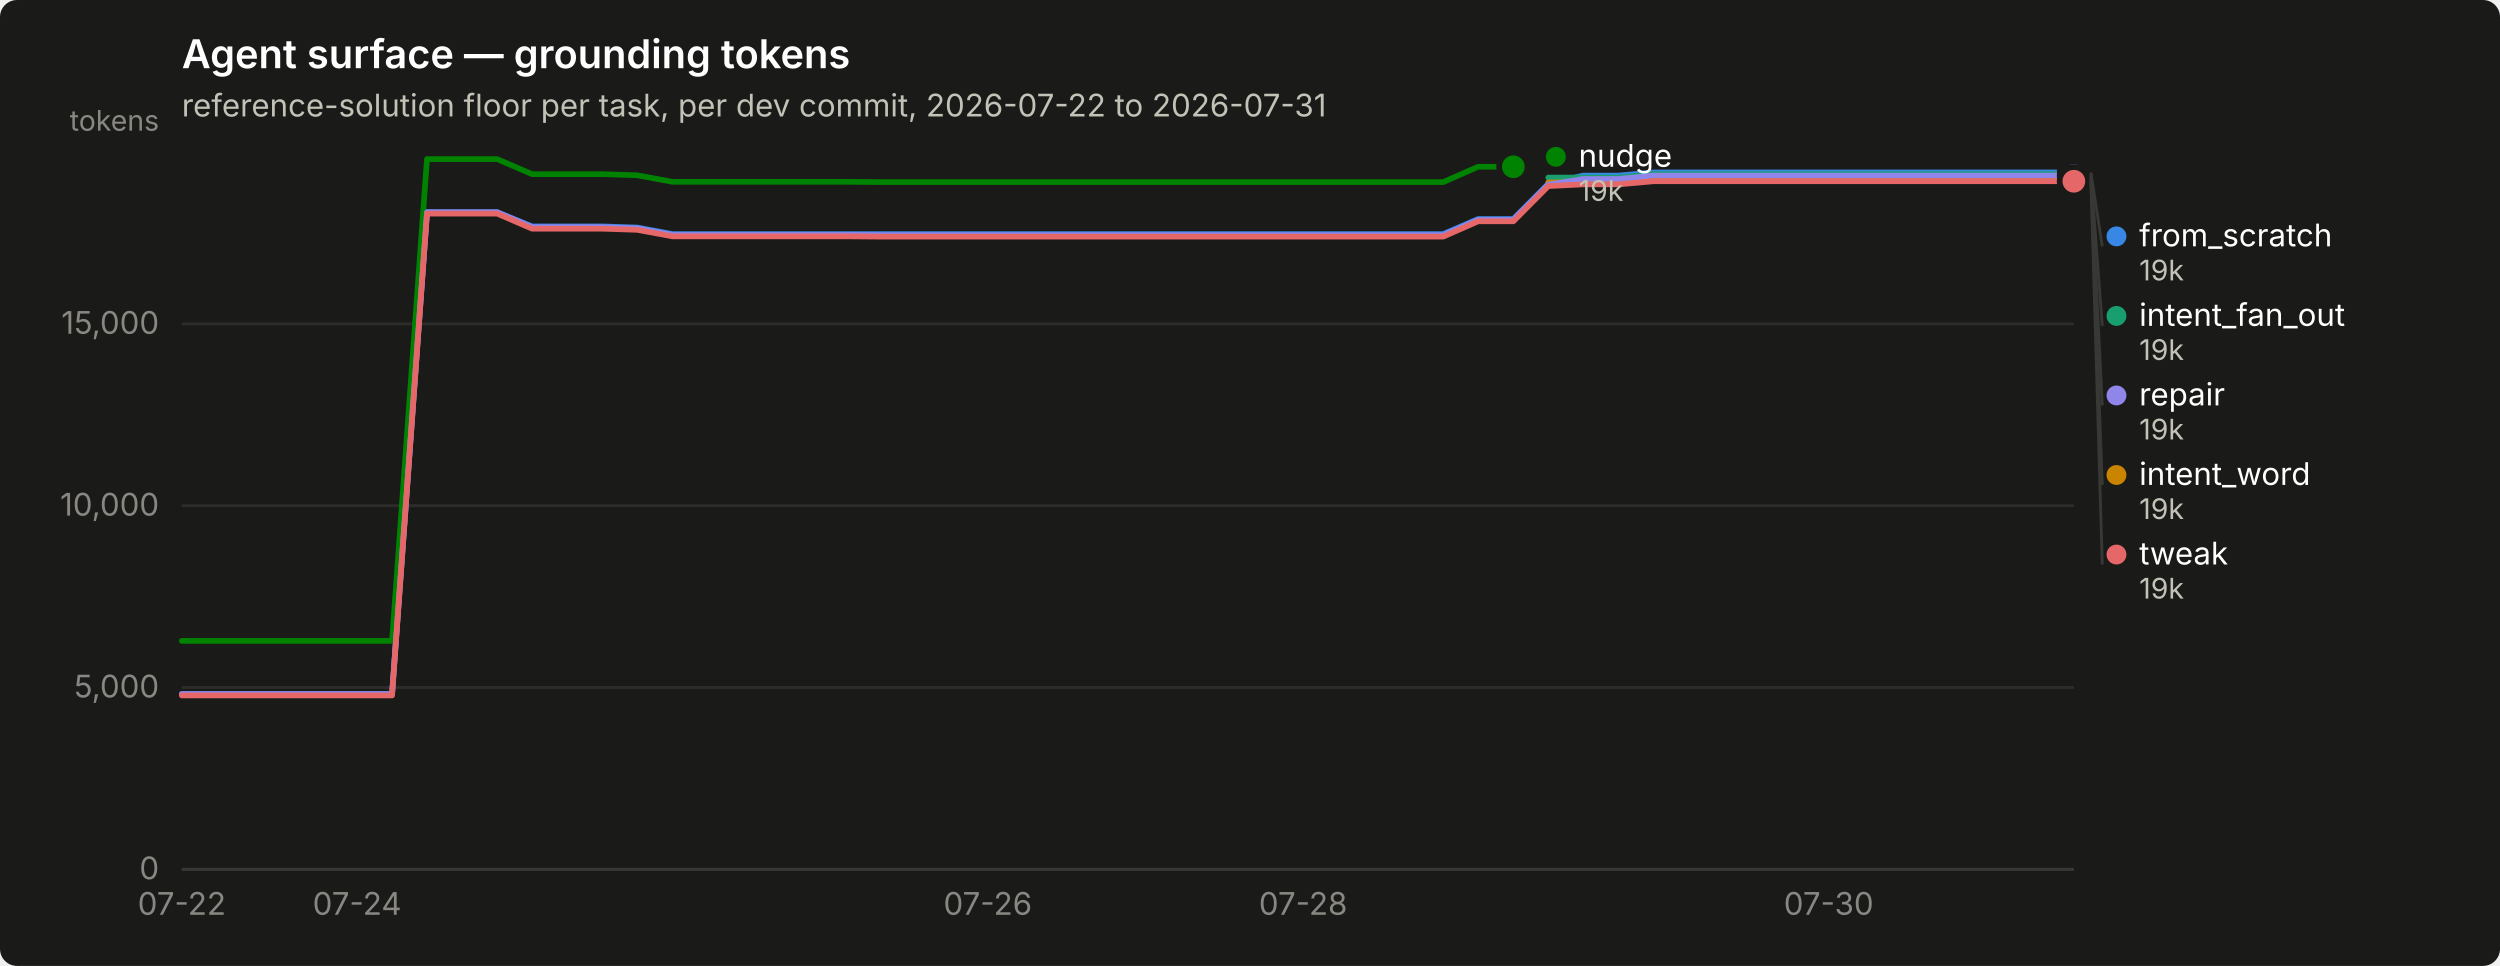
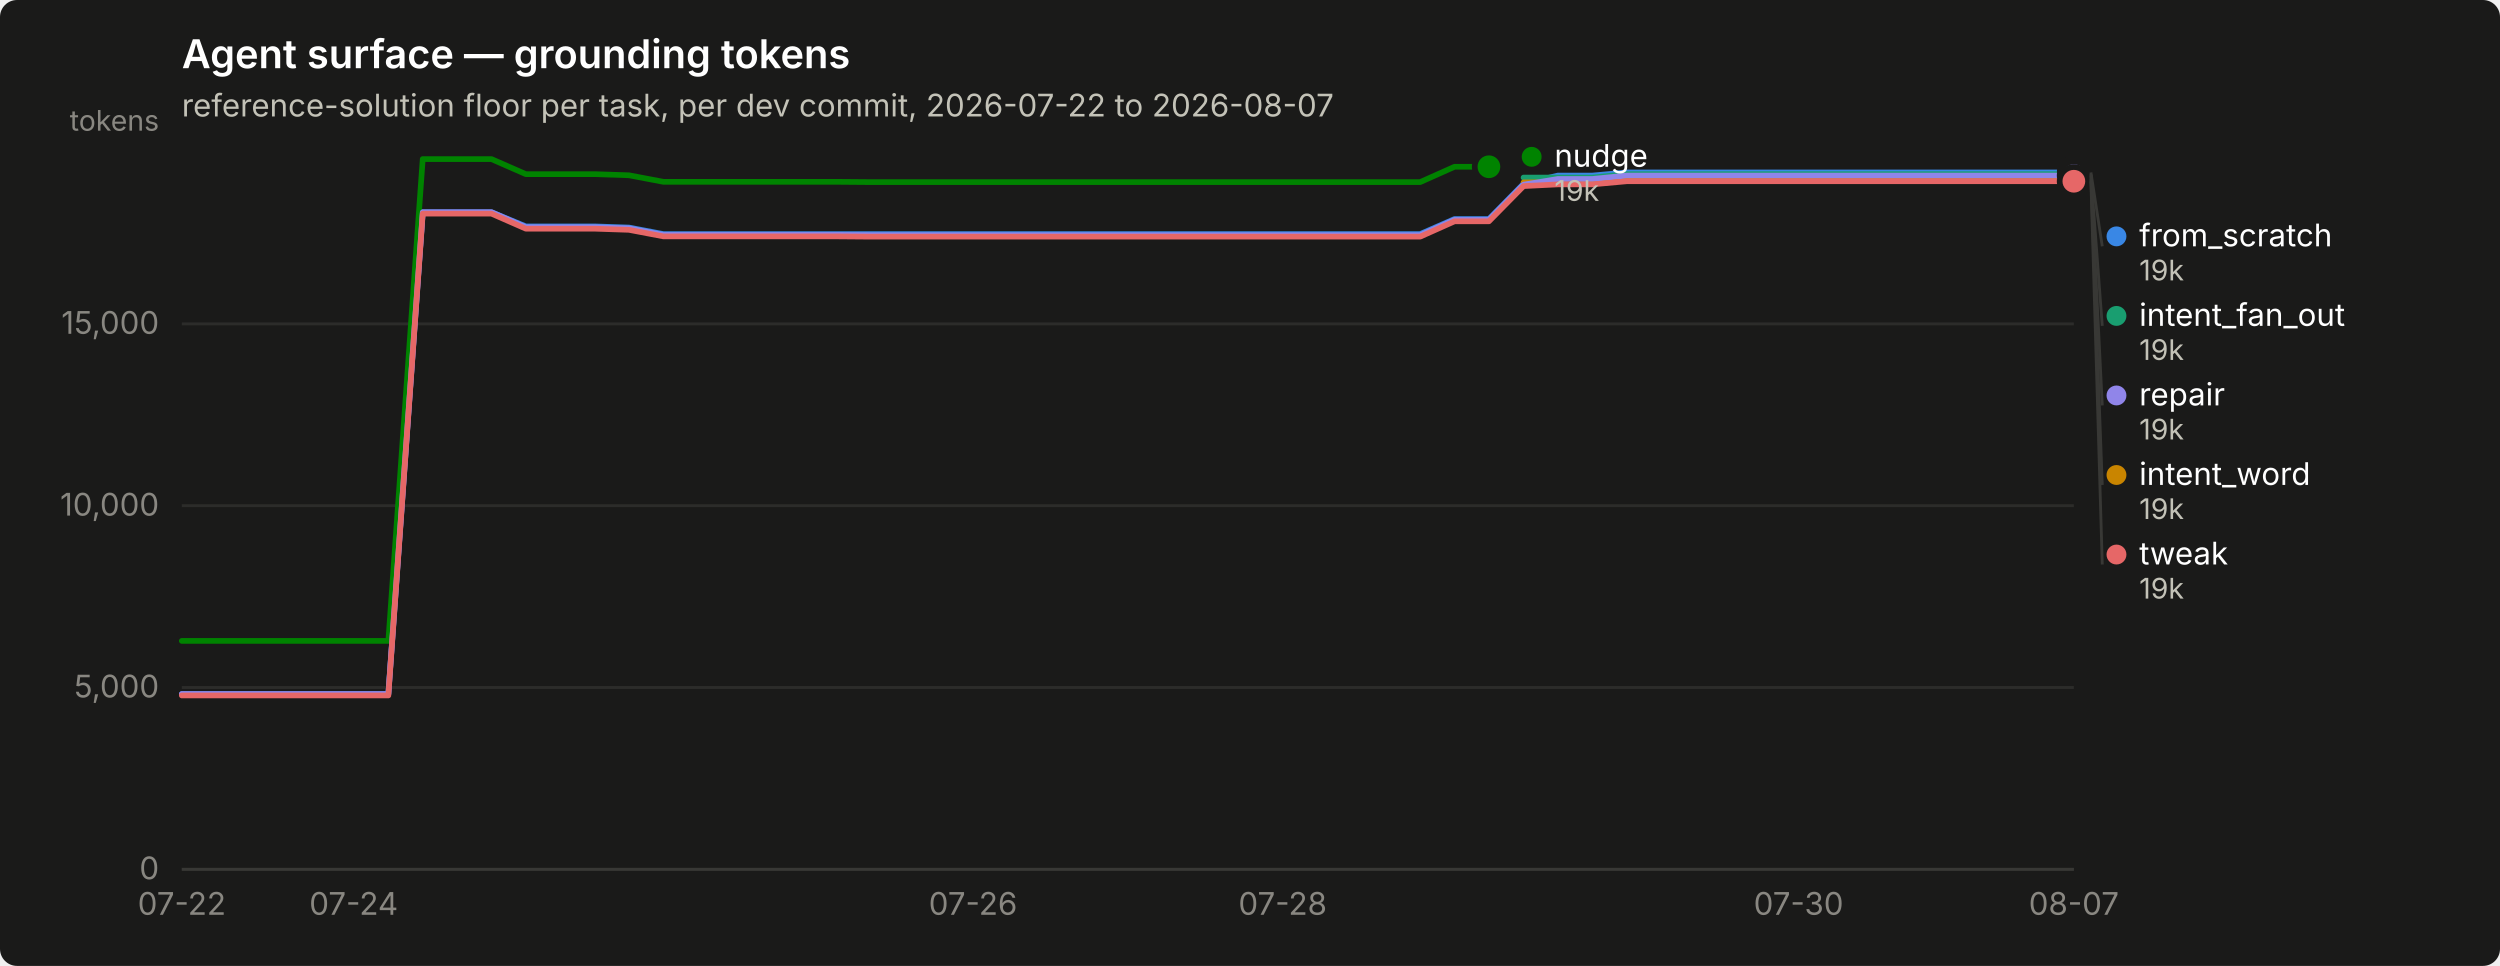
<svg xmlns="http://www.w3.org/2000/svg" width="880" height="340" viewBox="0 0 880 340" role="img" aria-label="Agent surface — grounding tokens">
  <rect width="880" height="340" rx="6" fill="#1a1a19" />
  <text x="64" y="24" font-family="system-ui, -apple-system, &quot;Segoe UI&quot;, sans-serif" font-size="14" font-weight="600" fill="#ffffff">Agent surface — grounding tokens</text>
-   <text x="64" y="41" font-family="system-ui, -apple-system, &quot;Segoe UI&quot;, sans-serif" font-size="11" fill="#c3c2b7">reference-solution floor per task, per dev commit, 2026-07-22 to 2026-07-31</text>
+   <text x="64" y="41" font-family="system-ui, -apple-system, &quot;Segoe UI&quot;, sans-serif" font-size="11" fill="#c3c2b7">reference-solution floor per task, per dev commit, 2026-07-22 to 2026-08-07</text>
  <line x1="64" y1="306.0" x2="730" y2="306.0" stroke="#2c2c2a" stroke-width="1" />
  <text x="56" y="309.5" text-anchor="end" font-family="system-ui, -apple-system, &quot;Segoe UI&quot;, sans-serif" font-size="11" style="font-variant-numeric: tabular-nums" fill="#898781">0</text>
  <line x1="64" y1="242.0" x2="730" y2="242.0" stroke="#2c2c2a" stroke-width="1" />
  <text x="56" y="245.5" text-anchor="end" font-family="system-ui, -apple-system, &quot;Segoe UI&quot;, sans-serif" font-size="11" style="font-variant-numeric: tabular-nums" fill="#898781">5,000</text>
  <line x1="64" y1="178.0" x2="730" y2="178.0" stroke="#2c2c2a" stroke-width="1" />
  <text x="56" y="181.5" text-anchor="end" font-family="system-ui, -apple-system, &quot;Segoe UI&quot;, sans-serif" font-size="11" style="font-variant-numeric: tabular-nums" fill="#898781">10,000</text>
  <line x1="64" y1="114.0" x2="730" y2="114.0" stroke="#2c2c2a" stroke-width="1" />
  <text x="56" y="117.5" text-anchor="end" font-family="system-ui, -apple-system, &quot;Segoe UI&quot;, sans-serif" font-size="11" style="font-variant-numeric: tabular-nums" fill="#898781">15,000</text>
  <text x="56" y="46" text-anchor="end" font-family="system-ui, -apple-system, &quot;Segoe UI&quot;, sans-serif" font-size="10" fill="#898781">tokens</text>
  <line x1="64" y1="306" x2="730" y2="306" stroke="#383835" stroke-width="1" />
  <text x="64.0" y="322" text-anchor="middle" font-family="system-ui, -apple-system, &quot;Segoe UI&quot;, sans-serif" font-size="11" style="font-variant-numeric: tabular-nums" fill="#898781">07-22</text>
-   <text x="125.7" y="322" text-anchor="middle" font-family="system-ui, -apple-system, &quot;Segoe UI&quot;, sans-serif" font-size="11" style="font-variant-numeric: tabular-nums" fill="#898781">07-24</text>
-   <text x="347.7" y="322" text-anchor="middle" font-family="system-ui, -apple-system, &quot;Segoe UI&quot;, sans-serif" font-size="11" style="font-variant-numeric: tabular-nums" fill="#898781">07-26</text>
-   <text x="458.7" y="322" text-anchor="middle" font-family="system-ui, -apple-system, &quot;Segoe UI&quot;, sans-serif" font-size="11" style="font-variant-numeric: tabular-nums" fill="#898781">07-28</text>
-   <text x="643.7" y="322" text-anchor="middle" font-family="system-ui, -apple-system, &quot;Segoe UI&quot;, sans-serif" font-size="11" style="font-variant-numeric: tabular-nums" fill="#898781">07-30</text>
-   <path d="M64.0,244.3 L76.3,244.3 L88.7,244.3 L101.0,244.3 L113.3,244.3 L125.7,244.3 L138.0,244.3 L150.3,74.7 L162.7,74.7 L175.0,74.7 L187.3,79.7 L199.7,79.7 L212.0,79.7 L224.3,80.1 L236.7,82.4 L249.0,82.4 L261.3,82.4 L273.7,82.4 L286.0,82.4 L298.3,82.4 L310.7,82.4 L323.0,82.4 L335.3,82.4 L347.7,82.4 L360.0,82.4 L372.3,82.4 L384.7,82.4 L397.0,82.4 L409.3,82.4 L421.7,82.4 L434.0,82.4 L446.3,82.4 L458.7,82.4 L471.0,82.4 L483.3,82.4 L495.7,82.4 L508.0,82.4 L520.3,77.1 L532.7,77.1 L545.0,64.7 L557.3,61.8 L569.7,61.8 L582.0,60.7 L594.3,60.7 L606.7,60.7 L619.0,60.7 L631.3,60.7 L643.7,60.7 L656.0,60.7 L668.3,60.7 L680.7,60.7 L693.0,60.7 L705.3,60.7 L717.7,60.7 L730.0,60.7" fill="none" stroke="#3987e5" stroke-width="2" stroke-linejoin="round" stroke-linecap="round" />
+   <text x="124.5" y="322" text-anchor="middle" font-family="system-ui, -apple-system, &quot;Segoe UI&quot;, sans-serif" font-size="11" style="font-variant-numeric: tabular-nums" fill="#898781">07-24</text>
+   <text x="342.5" y="322" text-anchor="middle" font-family="system-ui, -apple-system, &quot;Segoe UI&quot;, sans-serif" font-size="11" style="font-variant-numeric: tabular-nums" fill="#898781">07-26</text>
+   <text x="451.5" y="322" text-anchor="middle" font-family="system-ui, -apple-system, &quot;Segoe UI&quot;, sans-serif" font-size="11" style="font-variant-numeric: tabular-nums" fill="#898781">07-28</text>
+   <text x="633.1" y="322" text-anchor="middle" font-family="system-ui, -apple-system, &quot;Segoe UI&quot;, sans-serif" font-size="11" style="font-variant-numeric: tabular-nums" fill="#898781">07-30</text>
+   <text x="730.0" y="322" text-anchor="middle" font-family="system-ui, -apple-system, &quot;Segoe UI&quot;, sans-serif" font-size="11" style="font-variant-numeric: tabular-nums" fill="#898781">08-07</text>
+   <path d="M64.0,244.3 L76.1,244.3 L88.2,244.3 L100.3,244.3 L112.4,244.3 L124.5,244.3 L136.7,244.3 L148.8,74.7 L160.9,74.7 L173.0,74.7 L185.1,79.7 L197.2,79.7 L209.3,79.7 L221.4,80.1 L233.5,82.4 L245.6,82.4 L257.7,82.4 L269.9,82.4 L282.0,82.4 L294.1,82.4 L306.2,82.4 L318.3,82.4 L330.4,82.4 L342.5,82.4 L354.6,82.4 L366.7,82.4 L378.8,82.4 L390.9,82.4 L403.1,82.4 L415.2,82.4 L427.3,82.4 L439.4,82.4 L451.5,82.4 L463.6,82.4 L475.7,82.4 L487.8,82.4 L499.9,82.4 L512.0,77.1 L524.1,77.1 L536.3,64.7 L548.4,61.8 L560.5,61.8 L572.6,60.7 L584.7,60.7 L596.8,60.7 L608.9,60.7 L621.0,60.7 L633.1,60.7 L645.2,60.7 L657.3,60.7 L669.5,60.7 L681.6,60.7 L693.7,60.7 L705.8,60.7 L717.9,60.7 L730.0,60.7" fill="none" stroke="#3987e5" stroke-width="2" stroke-linejoin="round" stroke-linecap="round" />
  <circle cx="730.0" cy="60.7" r="6" fill="#1a1a19" />
  <circle cx="730.0" cy="60.7" r="4" fill="#3987e5" />
-   <path d="M545.0,62.5 L557.3,62.5 L569.7,62.5 L582.0,61.3 L594.3,61.3 L606.7,61.3 L619.0,61.3 L631.3,61.3 L643.7,61.3 L656.0,61.3 L668.3,61.3 L680.7,61.3 L693.0,61.3 L705.3,61.3 L717.7,61.3 L730.0,61.3" fill="none" stroke="#199e70" stroke-width="2" stroke-linejoin="round" stroke-linecap="round" />
+   <path d="M536.3,62.5 L548.4,62.5 L560.5,62.5 L572.6,61.3 L584.7,61.3 L596.8,61.3 L608.9,61.3 L621.0,61.3 L633.1,61.3 L645.2,61.3 L657.3,61.3 L669.5,61.3 L681.6,61.3 L693.7,61.3 L705.8,61.3 L717.9,61.3 L730.0,61.3" fill="none" stroke="#199e70" stroke-width="2" stroke-linejoin="round" stroke-linecap="round" />
  <circle cx="730.0" cy="61.3" r="6" fill="#1a1a19" />
  <circle cx="730.0" cy="61.3" r="4" fill="#199e70" />
-   <path d="M545.0,64.2 L557.3,64.2 L569.7,64.2 L582.0,63.1 L594.3,63.1 L606.7,63.1 L619.0,63.1 L631.3,63.1 L643.7,63.1 L656.0,63.1 L668.3,63.1 L680.7,63.1 L693.0,63.1 L705.3,63.1 L717.7,63.1 L730.0,63.1" fill="none" stroke="#c98500" stroke-width="2" stroke-linejoin="round" stroke-linecap="round" />
+   <path d="M536.3,64.2 L548.4,64.2 L560.5,64.2 L572.6,63.1 L584.7,63.1 L596.8,63.1 L608.9,63.1 L621.0,63.1 L633.1,63.1 L645.2,63.1 L657.3,63.1 L669.5,63.1 L681.6,63.1 L693.7,63.1 L705.8,63.1 L717.9,63.1 L730.0,63.1" fill="none" stroke="#c98500" stroke-width="2" stroke-linejoin="round" stroke-linecap="round" />
  <circle cx="730.0" cy="63.1" r="6" fill="#1a1a19" />
  <circle cx="730.0" cy="63.1" r="4" fill="#c98500" />
-   <path d="M64.0,225.6 L76.3,225.6 L88.7,225.6 L101.0,225.6 L113.3,225.6 L125.7,225.6 L138.0,225.6 L150.3,56.0 L162.7,56.0 L175.0,56.0 L187.3,61.3 L199.7,61.3 L212.0,61.3 L224.3,61.7 L236.7,64.0 L249.0,64.0 L261.3,64.0 L273.7,64.0 L286.0,64.0 L298.3,64.0 L310.7,64.1 L323.0,64.1 L335.3,64.1 L347.7,64.1 L360.0,64.1 L372.3,64.1 L384.7,64.1 L397.0,64.1 L409.3,64.1 L421.7,64.1 L434.0,64.1 L446.3,64.1 L458.7,64.1 L471.0,64.1 L483.3,64.1 L495.7,64.1 L508.0,64.1 L520.3,58.7 L532.7,58.7" fill="none" stroke="#008300" stroke-width="2" stroke-linejoin="round" stroke-linecap="round" />
-   <circle cx="532.7" cy="58.7" r="6" fill="#1a1a19" />
-   <circle cx="532.7" cy="58.7" r="4" fill="#008300" />
-   <path d="M64.0,244.3 L76.3,244.3 L88.7,244.3 L101.0,244.3 L113.3,244.3 L125.7,244.3 L138.0,244.3 L150.3,74.7 L162.7,74.7 L175.0,74.7 L187.3,80.0 L199.7,80.0 L212.0,80.0 L224.3,80.4 L236.7,82.7 L249.0,82.7 L261.3,82.7 L273.7,82.7 L286.0,82.7 L298.3,82.7 L310.7,82.8 L323.0,82.8 L335.3,82.8 L347.7,82.8 L360.0,82.8 L372.3,82.8 L384.7,82.8 L397.0,82.8 L409.3,82.8 L421.7,82.8 L434.0,82.8 L446.3,82.8 L458.7,82.8 L471.0,82.8 L483.3,82.8 L495.7,82.8 L508.0,82.8 L520.3,77.4 L532.7,77.4 L545.0,65.0 L557.3,63.0 L569.7,63.0 L582.0,61.8 L594.3,61.8 L606.7,61.8 L619.0,61.8 L631.3,61.8 L643.7,61.8 L656.0,61.8 L668.3,61.8 L680.7,61.8 L693.0,61.8 L705.3,61.8 L717.7,61.8 L730.0,61.8" fill="none" stroke="#9085e9" stroke-width="2" stroke-linejoin="round" stroke-linecap="round" />
+   <path d="M64.0,225.6 L76.1,225.6 L88.2,225.6 L100.3,225.6 L112.4,225.6 L124.5,225.6 L136.7,225.6 L148.8,56.0 L160.9,56.0 L173.0,56.0 L185.1,61.3 L197.2,61.3 L209.3,61.3 L221.4,61.7 L233.5,64.0 L245.6,64.0 L257.7,64.0 L269.9,64.0 L282.0,64.0 L294.1,64.0 L306.2,64.1 L318.3,64.1 L330.4,64.1 L342.5,64.1 L354.6,64.1 L366.7,64.1 L378.8,64.1 L390.9,64.1 L403.1,64.1 L415.2,64.1 L427.3,64.1 L439.4,64.1 L451.5,64.1 L463.6,64.1 L475.7,64.1 L487.8,64.1 L499.9,64.1 L512.0,58.7 L524.1,58.7" fill="none" stroke="#008300" stroke-width="2" stroke-linejoin="round" stroke-linecap="round" />
+   <circle cx="524.1" cy="58.7" r="6" fill="#1a1a19" />
+   <circle cx="524.1" cy="58.7" r="4" fill="#008300" />
+   <path d="M64.0,244.3 L76.1,244.3 L88.2,244.3 L100.3,244.3 L112.4,244.3 L124.5,244.3 L136.7,244.3 L148.8,74.7 L160.9,74.7 L173.0,74.7 L185.1,80.0 L197.2,80.0 L209.3,80.0 L221.4,80.4 L233.5,82.7 L245.6,82.7 L257.7,82.7 L269.9,82.7 L282.0,82.7 L294.1,82.7 L306.2,82.8 L318.3,82.8 L330.4,82.8 L342.5,82.8 L354.6,82.8 L366.7,82.8 L378.8,82.8 L390.9,82.8 L403.1,82.8 L415.2,82.8 L427.3,82.8 L439.4,82.8 L451.5,82.8 L463.6,82.8 L475.7,82.8 L487.8,82.8 L499.9,82.8 L512.0,77.4 L524.1,77.4 L536.3,65.0 L548.4,63.0 L560.5,63.0 L572.6,61.8 L584.7,61.8 L596.8,61.8 L608.9,61.8 L621.0,61.8 L633.1,61.8 L645.2,61.8 L657.3,61.8 L669.5,61.8 L681.6,61.8 L693.7,61.8 L705.8,61.8 L717.9,61.8 L730.0,61.8" fill="none" stroke="#9085e9" stroke-width="2" stroke-linejoin="round" stroke-linecap="round" />
  <circle cx="730.0" cy="61.8" r="6" fill="#1a1a19" />
  <circle cx="730.0" cy="61.8" r="4" fill="#9085e9" />
-   <path d="M64.0,244.8 L76.3,244.8 L88.7,244.8 L101.0,244.8 L113.3,244.8 L125.7,244.8 L138.0,244.8 L150.3,75.2 L162.7,75.2 L175.0,75.2 L187.3,80.5 L199.7,80.5 L212.0,80.5 L224.3,80.9 L236.7,83.2 L249.0,83.2 L261.3,83.2 L273.7,83.2 L286.0,83.2 L298.3,83.2 L310.7,83.3 L323.0,83.3 L335.3,83.3 L347.7,83.3 L360.0,83.3 L372.3,83.3 L384.7,83.3 L397.0,83.3 L409.3,83.3 L421.7,83.3 L434.0,83.3 L446.3,83.3 L458.7,83.3 L471.0,83.3 L483.3,83.3 L495.7,83.3 L508.0,83.3 L520.3,77.9 L532.7,77.9 L545.0,65.5 L557.3,64.9 L569.7,64.9 L582.0,63.8 L594.3,63.8 L606.7,63.8 L619.0,63.8 L631.3,63.8 L643.7,63.8 L656.0,63.8 L668.3,63.8 L680.7,63.8 L693.0,63.8 L705.3,63.8 L717.7,63.8 L730.0,63.8" fill="none" stroke="#e66767" stroke-width="2" stroke-linejoin="round" stroke-linecap="round" />
+   <path d="M64.0,244.8 L76.1,244.8 L88.2,244.8 L100.3,244.8 L112.4,244.8 L124.5,244.8 L136.7,244.8 L148.8,75.2 L160.9,75.2 L173.0,75.2 L185.1,80.5 L197.2,80.5 L209.3,80.5 L221.4,80.9 L233.5,83.2 L245.6,83.2 L257.7,83.2 L269.9,83.2 L282.0,83.2 L294.1,83.2 L306.2,83.3 L318.3,83.3 L330.4,83.3 L342.5,83.3 L354.6,83.3 L366.7,83.3 L378.8,83.3 L390.9,83.3 L403.1,83.3 L415.2,83.3 L427.3,83.3 L439.4,83.3 L451.5,83.3 L463.6,83.3 L475.7,83.3 L487.8,83.3 L499.9,83.3 L512.0,77.9 L524.1,77.9 L536.3,65.5 L548.4,64.9 L560.5,64.9 L572.6,63.8 L584.7,63.8 L596.8,63.8 L608.9,63.8 L621.0,63.8 L633.1,63.8 L645.2,63.8 L657.3,63.8 L669.5,63.8 L681.6,63.8 L693.7,63.8 L705.8,63.8 L717.9,63.8 L730.0,63.8" fill="none" stroke="#e66767" stroke-width="2" stroke-linejoin="round" stroke-linecap="round" />
  <circle cx="730.0" cy="63.8" r="6" fill="#1a1a19" />
  <circle cx="730.0" cy="63.8" r="4" fill="#e66767" />
-   <circle cx="547.667" cy="55.2" r="3.5" fill="#008300" />
-   <text x="555.667" y="58.7" font-family="system-ui, -apple-system, &quot;Segoe UI&quot;, sans-serif" font-size="11" fill="#ffffff">nudge</text>
-   <text x="555.667" y="70.7" font-family="system-ui, -apple-system, &quot;Segoe UI&quot;, sans-serif" font-size="10" style="font-variant-numeric: tabular-nums" fill="#c3c2b7">19k</text>
+   <circle cx="539.145" cy="55.2" r="3.5" fill="#008300" />
+   <text x="547.145" y="58.7" font-family="system-ui, -apple-system, &quot;Segoe UI&quot;, sans-serif" font-size="11" fill="#ffffff">nudge</text>
+   <text x="547.145" y="70.7" font-family="system-ui, -apple-system, &quot;Segoe UI&quot;, sans-serif" font-size="10" style="font-variant-numeric: tabular-nums" fill="#c3c2b7">19k</text>
  <line x1="736.0" y1="60.7" x2="740.0" y2="86.7" stroke="#383835" stroke-width="1" />
  <circle cx="745.0" cy="83.2" r="3.5" fill="#3987e5" />
  <text x="753.0" y="86.7" font-family="system-ui, -apple-system, &quot;Segoe UI&quot;, sans-serif" font-size="11" fill="#ffffff">from_scratch</text>
  <text x="753.0" y="98.7" font-family="system-ui, -apple-system, &quot;Segoe UI&quot;, sans-serif" font-size="10" style="font-variant-numeric: tabular-nums" fill="#c3c2b7">19k</text>
  <line x1="736.0" y1="61.3" x2="740.0" y2="114.7" stroke="#383835" stroke-width="1" />
  <circle cx="745.0" cy="111.2" r="3.5" fill="#199e70" />
  <text x="753.0" y="114.7" font-family="system-ui, -apple-system, &quot;Segoe UI&quot;, sans-serif" font-size="11" fill="#ffffff">intent_fan_out</text>
  <text x="753.0" y="126.7" font-family="system-ui, -apple-system, &quot;Segoe UI&quot;, sans-serif" font-size="10" style="font-variant-numeric: tabular-nums" fill="#c3c2b7">19k</text>
  <line x1="736.0" y1="61.8" x2="740.0" y2="142.7" stroke="#383835" stroke-width="1" />
  <circle cx="745.0" cy="139.2" r="3.5" fill="#9085e9" />
  <text x="753.0" y="142.7" font-family="system-ui, -apple-system, &quot;Segoe UI&quot;, sans-serif" font-size="11" fill="#ffffff">repair</text>
  <text x="753.0" y="154.7" font-family="system-ui, -apple-system, &quot;Segoe UI&quot;, sans-serif" font-size="10" style="font-variant-numeric: tabular-nums" fill="#c3c2b7">19k</text>
  <line x1="736.0" y1="63.1" x2="740.0" y2="170.7" stroke="#383835" stroke-width="1" />
  <circle cx="745.0" cy="167.2" r="3.5" fill="#c98500" />
  <text x="753.0" y="170.7" font-family="system-ui, -apple-system, &quot;Segoe UI&quot;, sans-serif" font-size="11" fill="#ffffff">intent_word</text>
  <text x="753.0" y="182.7" font-family="system-ui, -apple-system, &quot;Segoe UI&quot;, sans-serif" font-size="10" style="font-variant-numeric: tabular-nums" fill="#c3c2b7">19k</text>
  <line x1="736.0" y1="63.8" x2="740.0" y2="198.7" stroke="#383835" stroke-width="1" />
  <circle cx="745.0" cy="195.2" r="3.5" fill="#e66767" />
  <text x="753.0" y="198.7" font-family="system-ui, -apple-system, &quot;Segoe UI&quot;, sans-serif" font-size="11" fill="#ffffff">tweak</text>
  <text x="753.0" y="210.7" font-family="system-ui, -apple-system, &quot;Segoe UI&quot;, sans-serif" font-size="10" style="font-variant-numeric: tabular-nums" fill="#c3c2b7">19k</text>
</svg>
